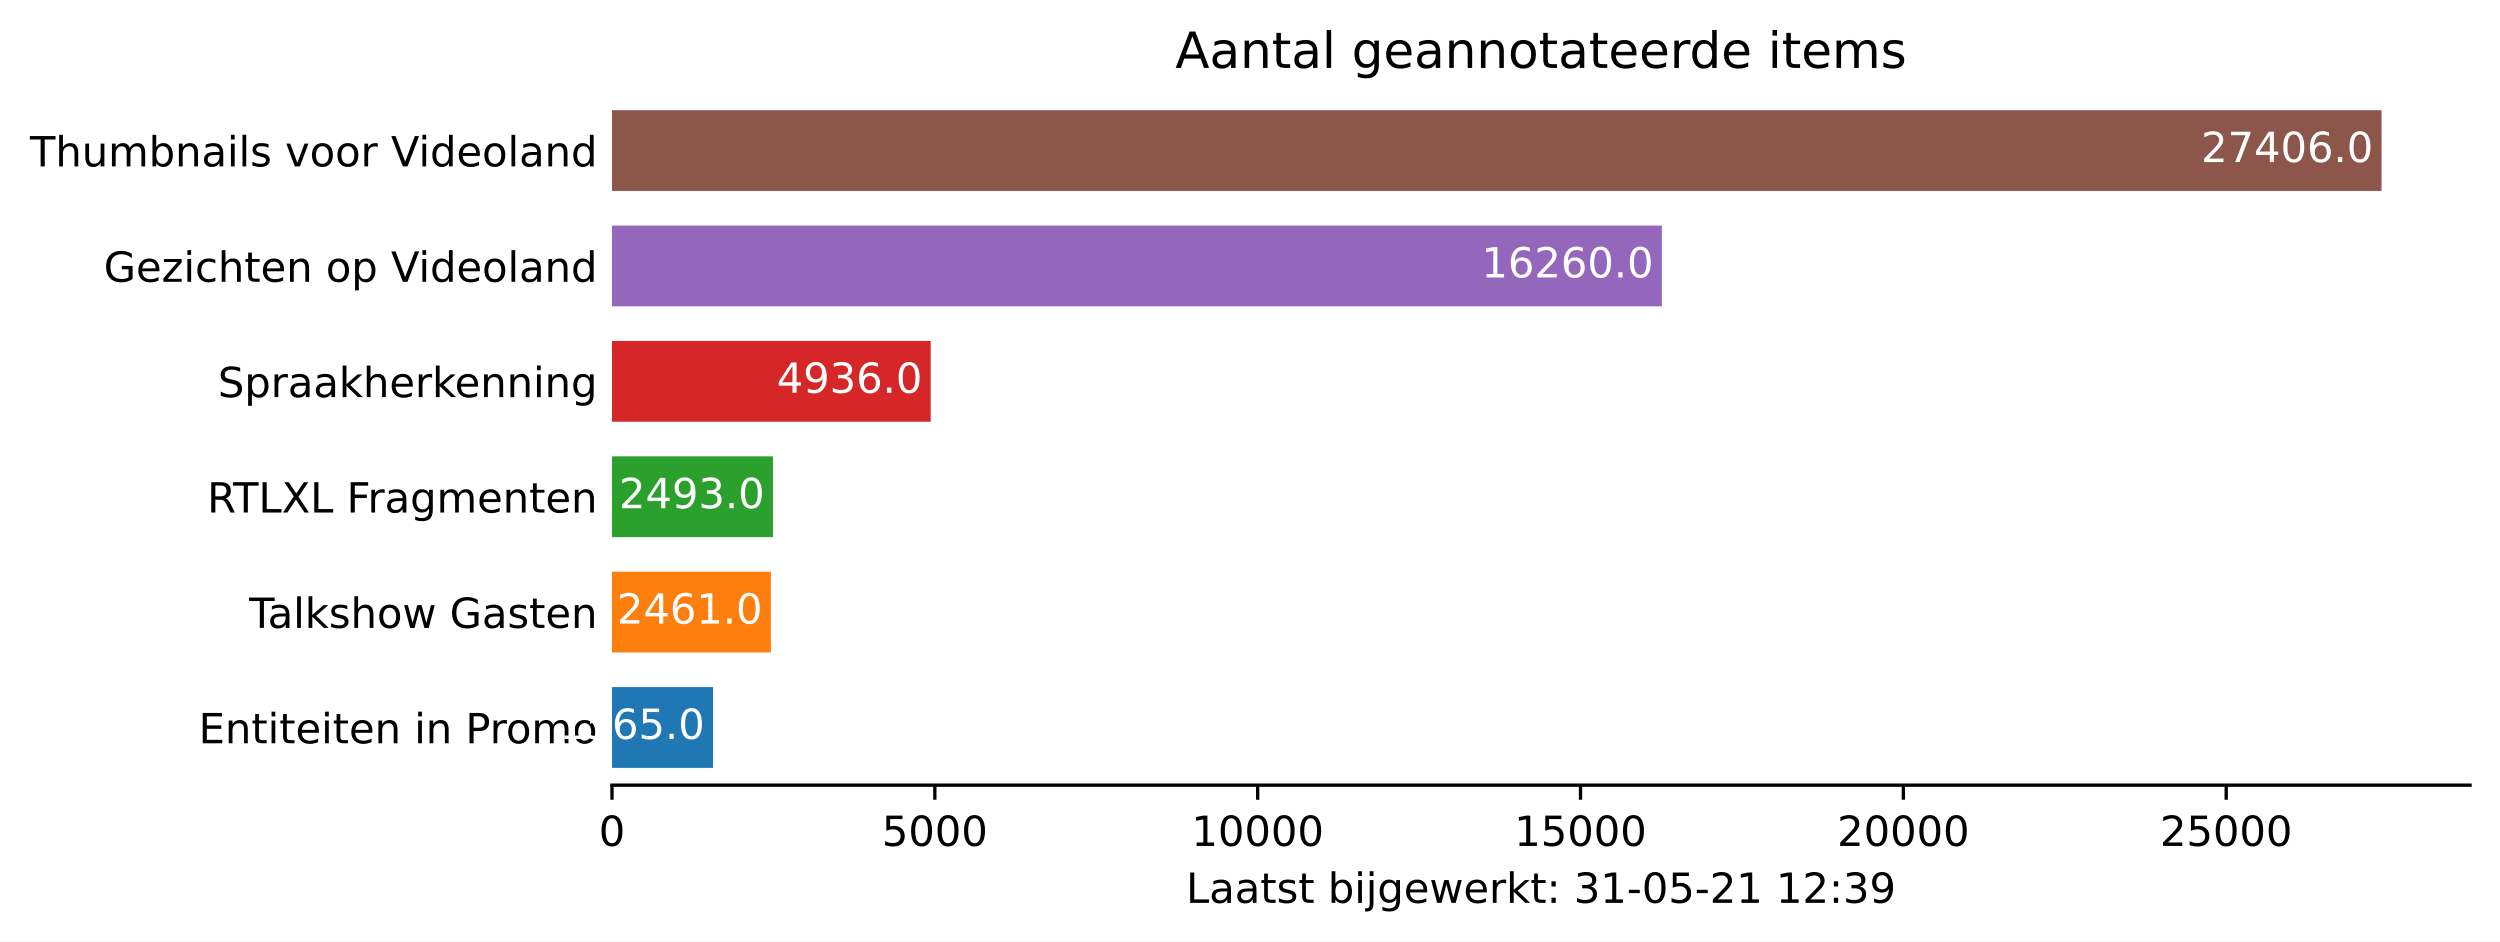
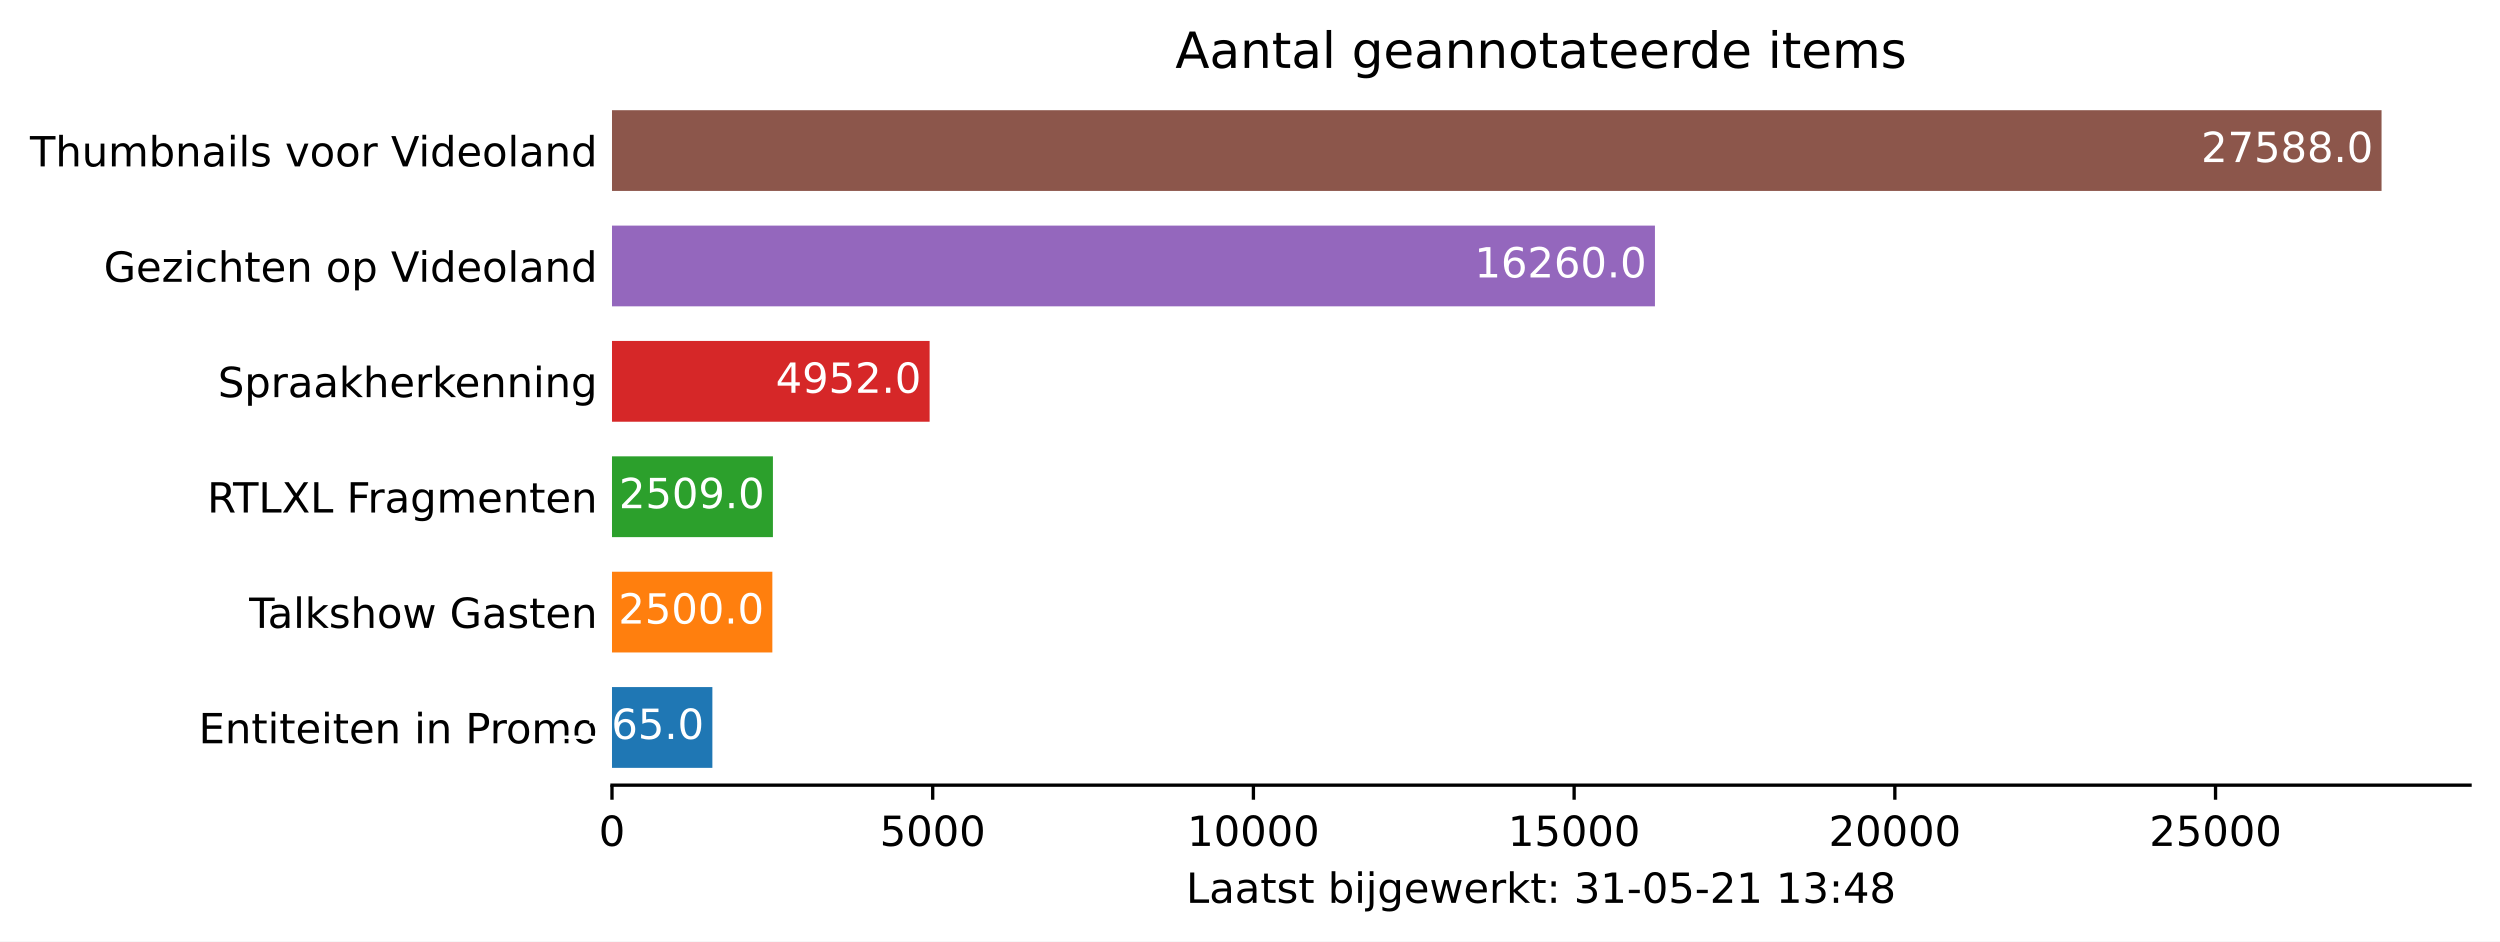
<svg xmlns="http://www.w3.org/2000/svg" xmlns:xlink="http://www.w3.org/1999/xlink" height="226.194pt" version="1.1" viewBox="0 0 600.633 226.194" width="600.633pt">
  <defs>
    <style type="text/css">*{stroke-linecap:butt;stroke-linejoin:round;}</style>
  </defs>
  <g id="figure_1">
    <g id="patch_1">
      <path d="M 0 226.194  L 600.633 226.194  L 600.633 0  L 0 0  z " style="fill:#ffffff;" />
    </g>
    <g id="axes_1">
      <g id="patch_2">
        <path d="M 147.033 188.638  L 593.433 188.638  L 593.433 22.318  L 147.033 22.318  z " style="fill:#ffffff;" />
      </g>
      <g id="patch_3">
-         <path clip-path="url(#p8ee36e87bc)" d="M 147.033 184.48  L 171.31 184.48  L 171.31 165.076  L 147.033 165.076  z " style="fill:#1f77b4;" />
+         <path clip-path="url(#p6cc5607bec)" d="M 147.033 184.48  L 171.15 184.48  L 171.15 165.076  L 147.033 165.076  z " style="fill:#1f77b4;" />
      </g>
      <g id="patch_4">
-         <path clip-path="url(#p8ee36e87bc)" d="M 147.033 156.76  L 185.21 156.76  L 185.21 137.356  L 147.033 137.356  z " style="fill:#ff7f0e;" />
+         <path clip-path="url(#p6cc5607bec)" d="M 147.033 156.76  L 185.559 156.76  L 185.559 137.356  L 147.033 137.356  z " style="fill:#ff7f0e;" />
      </g>
      <g id="patch_5">
-         <path clip-path="url(#p8ee36e87bc)" d="M 147.033 129.04  L 185.706 129.04  L 185.706 109.636  L 147.033 109.636  z " style="fill:#2ca02c;" />
+         <path clip-path="url(#p6cc5607bec)" d="M 147.033 129.04  L 185.698 129.04  L 185.698 109.636  L 147.033 109.636  z " style="fill:#2ca02c;" />
      </g>
      <g id="patch_6">
-         <path clip-path="url(#p8ee36e87bc)" d="M 147.033 101.32  L 223.604 101.32  L 223.604 81.916  L 147.033 81.916  z " style="fill:#d62728;" />
+         <path clip-path="url(#p6cc5607bec)" d="M 147.033 101.32  L 223.345 101.32  L 223.345 81.916  L 147.033 81.916  z " style="fill:#d62728;" />
      </g>
      <g id="patch_7">
-         <path clip-path="url(#p8ee36e87bc)" d="M 147.033 73.6  L 399.27 73.6  L 399.27 54.196  L 147.033 54.196  z " style="fill:#9467bd;" />
+         <path clip-path="url(#p6cc5607bec)" d="M 147.033 73.6  L 397.606 73.6  L 397.606 54.196  L 147.033 54.196  z " style="fill:#9467bd;" />
      </g>
      <g id="patch_8">
-         <path clip-path="url(#p8ee36e87bc)" d="M 147.033 45.88  L 572.176 45.88  L 572.176 26.476  L 147.033 26.476  z " style="fill:#8c564b;" />
+         <path clip-path="url(#p6cc5607bec)" d="M 147.033 45.88  L 572.176 45.88  L 572.176 26.476  L 147.033 26.476  z " style="fill:#8c564b;" />
      </g>
      <g id="matplotlib.axis_1">
        <g id="xtick_1">
          <g id="line2d_1">
            <defs>
-               <path d="M 0 0  L 0 3.5  " id="m0653deedff" style="stroke:#000000;stroke-width:0.8;" />
+               <path d="M 0 0  L 0 3.5  " id="mb4d0425313" style="stroke:#000000;stroke-width:0.8;" />
            </defs>
            <g>
-               <use style="stroke:#000000;stroke-width:0.8;" x="147.033" xlink:href="#m0653deedff" y="188.638" />
+               <use style="stroke:#000000;stroke-width:0.8;" x="147.033" xlink:href="#mb4d0425313" y="188.638" />
            </g>
          </g>
          <g id="text_1">
            <g transform="translate(143.8516 203.2366)scale(0.1 -0.1)">
              <defs>
                <path d="M 2034 4250  Q 1547 4250 1301 3770  Q 1056 3291 1056 2328  Q 1056 1369 1301 889  Q 1547 409 2034 409  Q 2525 409 2770 889  Q 3016 1369 3016 2328  Q 3016 3291 2770 3770  Q 2525 4250 2034 4250  z M 2034 4750  Q 2819 4750 3233 4129  Q 3647 3509 3647 2328  Q 3647 1150 3233 529  Q 2819 -91 2034 -91  Q 1250 -91 836 529  Q 422 1150 422 2328  Q 422 3509 836 4129  Q 1250 4750 2034 4750  z " id="DejaVuSans-30" transform="scale(0.015625)" />
              </defs>
              <use xlink:href="#DejaVuSans-30" />
            </g>
          </g>
        </g>
        <g id="xtick_2">
          <g id="line2d_2">
            <g>
-               <use style="stroke:#000000;stroke-width:0.8;" x="224.597" xlink:href="#m0653deedff" y="188.638" />
+               <use style="stroke:#000000;stroke-width:0.8;" x="224.085" xlink:href="#mb4d0425313" y="188.638" />
            </g>
          </g>
          <g id="text_2">
-             <g transform="translate(211.8716 203.2366)scale(0.1 -0.1)">
+             <g transform="translate(211.3599 203.2366)scale(0.1 -0.1)">
              <defs>
                <path d="M 691 4666  L 3169 4666  L 3169 4134  L 1269 4134  L 1269 2991  Q 1406 3038 1543 3061  Q 1681 3084 1819 3084  Q 2600 3084 3056 2656  Q 3513 2228 3513 1497  Q 3513 744 3044 326  Q 2575 -91 1722 -91  Q 1428 -91 1123 -41  Q 819 9 494 109  L 494 744  Q 775 591 1075 516  Q 1375 441 1709 441  Q 2250 441 2565 725  Q 2881 1009 2881 1497  Q 2881 1984 2565 2268  Q 2250 2553 1709 2553  Q 1456 2553 1204 2497  Q 953 2441 691 2322  L 691 4666  z " id="DejaVuSans-35" transform="scale(0.015625)" />
              </defs>
              <use xlink:href="#DejaVuSans-35" />
              <use x="63.623" xlink:href="#DejaVuSans-30" />
              <use x="127.246" xlink:href="#DejaVuSans-30" />
              <use x="190.869" xlink:href="#DejaVuSans-30" />
            </g>
          </g>
        </g>
        <g id="xtick_3">
          <g id="line2d_3">
            <g>
-               <use style="stroke:#000000;stroke-width:0.8;" x="302.16" xlink:href="#m0653deedff" y="188.638" />
+               <use style="stroke:#000000;stroke-width:0.8;" x="301.137" xlink:href="#mb4d0425313" y="188.638" />
            </g>
          </g>
          <g id="text_3">
-             <g transform="translate(286.2542 203.2366)scale(0.1 -0.1)">
+             <g transform="translate(285.2308 203.2366)scale(0.1 -0.1)">
              <defs>
                <path d="M 794 531  L 1825 531  L 1825 4091  L 703 3866  L 703 4441  L 1819 4666  L 2450 4666  L 2450 531  L 3481 531  L 3481 0  L 794 0  L 794 531  z " id="DejaVuSans-31" transform="scale(0.015625)" />
              </defs>
              <use xlink:href="#DejaVuSans-31" />
              <use x="63.623" xlink:href="#DejaVuSans-30" />
              <use x="127.246" xlink:href="#DejaVuSans-30" />
              <use x="190.869" xlink:href="#DejaVuSans-30" />
              <use x="254.492" xlink:href="#DejaVuSans-30" />
            </g>
          </g>
        </g>
        <g id="xtick_4">
          <g id="line2d_4">
            <g>
-               <use style="stroke:#000000;stroke-width:0.8;" x="379.724" xlink:href="#m0653deedff" y="188.638" />
+               <use style="stroke:#000000;stroke-width:0.8;" x="378.189" xlink:href="#mb4d0425313" y="188.638" />
            </g>
          </g>
          <g id="text_4">
-             <g transform="translate(363.818 203.2366)scale(0.1 -0.1)">
+             <g transform="translate(362.283 203.2366)scale(0.1 -0.1)">
              <use xlink:href="#DejaVuSans-31" />
              <use x="63.623" xlink:href="#DejaVuSans-35" />
              <use x="127.246" xlink:href="#DejaVuSans-30" />
              <use x="190.869" xlink:href="#DejaVuSans-30" />
              <use x="254.492" xlink:href="#DejaVuSans-30" />
            </g>
          </g>
        </g>
        <g id="xtick_5">
          <g id="line2d_5">
            <g>
-               <use style="stroke:#000000;stroke-width:0.8;" x="457.288" xlink:href="#m0653deedff" y="188.638" />
+               <use style="stroke:#000000;stroke-width:0.8;" x="455.241" xlink:href="#mb4d0425313" y="188.638" />
            </g>
          </g>
          <g id="text_5">
-             <g transform="translate(441.3819 203.2366)scale(0.1 -0.1)">
+             <g transform="translate(439.3351 203.2366)scale(0.1 -0.1)">
              <defs>
                <path d="M 1228 531  L 3431 531  L 3431 0  L 469 0  L 469 531  Q 828 903 1448 1529  Q 2069 2156 2228 2338  Q 2531 2678 2651 2914  Q 2772 3150 2772 3378  Q 2772 3750 2511 3984  Q 2250 4219 1831 4219  Q 1534 4219 1204 4116  Q 875 4013 500 3803  L 500 4441  Q 881 4594 1212 4672  Q 1544 4750 1819 4750  Q 2544 4750 2975 4387  Q 3406 4025 3406 3419  Q 3406 3131 3298 2873  Q 3191 2616 2906 2266  Q 2828 2175 2409 1742  Q 1991 1309 1228 531  z " id="DejaVuSans-32" transform="scale(0.015625)" />
              </defs>
              <use xlink:href="#DejaVuSans-32" />
              <use x="63.623" xlink:href="#DejaVuSans-30" />
              <use x="127.246" xlink:href="#DejaVuSans-30" />
              <use x="190.869" xlink:href="#DejaVuSans-30" />
              <use x="254.492" xlink:href="#DejaVuSans-30" />
            </g>
          </g>
        </g>
        <g id="xtick_6">
          <g id="line2d_6">
            <g>
-               <use style="stroke:#000000;stroke-width:0.8;" x="534.852" xlink:href="#m0653deedff" y="188.638" />
+               <use style="stroke:#000000;stroke-width:0.8;" x="532.293" xlink:href="#mb4d0425313" y="188.638" />
            </g>
          </g>
          <g id="text_6">
-             <g transform="translate(518.9457 203.2366)scale(0.1 -0.1)">
+             <g transform="translate(516.3872 203.2366)scale(0.1 -0.1)">
              <use xlink:href="#DejaVuSans-32" />
              <use x="63.623" xlink:href="#DejaVuSans-35" />
              <use x="127.246" xlink:href="#DejaVuSans-30" />
              <use x="190.869" xlink:href="#DejaVuSans-30" />
              <use x="254.492" xlink:href="#DejaVuSans-30" />
            </g>
          </g>
        </g>
        <g id="text_7">
          <g transform="translate(284.9578 216.9147)scale(0.1 -0.1)">
            <defs>
              <path d="M 628 4666  L 1259 4666  L 1259 531  L 3531 531  L 3531 0  L 628 0  L 628 4666  z " id="DejaVuSans-4c" transform="scale(0.015625)" />
              <path d="M 2194 1759  Q 1497 1759 1228 1600  Q 959 1441 959 1056  Q 959 750 1161 570  Q 1363 391 1709 391  Q 2188 391 2477 730  Q 2766 1069 2766 1631  L 2766 1759  L 2194 1759  z M 3341 1997  L 3341 0  L 2766 0  L 2766 531  Q 2569 213 2275 61  Q 1981 -91 1556 -91  Q 1019 -91 701 211  Q 384 513 384 1019  Q 384 1609 779 1909  Q 1175 2209 1959 2209  L 2766 2209  L 2766 2266  Q 2766 2663 2505 2880  Q 2244 3097 1772 3097  Q 1472 3097 1187 3025  Q 903 2953 641 2809  L 641 3341  Q 956 3463 1253 3523  Q 1550 3584 1831 3584  Q 2591 3584 2966 3190  Q 3341 2797 3341 1997  z " id="DejaVuSans-61" transform="scale(0.015625)" />
              <path d="M 1172 4494  L 1172 3500  L 2356 3500  L 2356 3053  L 1172 3053  L 1172 1153  Q 1172 725 1289 603  Q 1406 481 1766 481  L 2356 481  L 2356 0  L 1766 0  Q 1100 0 847 248  Q 594 497 594 1153  L 594 3053  L 172 3053  L 172 3500  L 594 3500  L 594 4494  L 1172 4494  z " id="DejaVuSans-74" transform="scale(0.015625)" />
              <path d="M 2834 3397  L 2834 2853  Q 2591 2978 2328 3040  Q 2066 3103 1784 3103  Q 1356 3103 1142 2972  Q 928 2841 928 2578  Q 928 2378 1081 2264  Q 1234 2150 1697 2047  L 1894 2003  Q 2506 1872 2764 1633  Q 3022 1394 3022 966  Q 3022 478 2636 193  Q 2250 -91 1575 -91  Q 1294 -91 989 -36  Q 684 19 347 128  L 347 722  Q 666 556 975 473  Q 1284 391 1588 391  Q 1994 391 2212 530  Q 2431 669 2431 922  Q 2431 1156 2273 1281  Q 2116 1406 1581 1522  L 1381 1569  Q 847 1681 609 1914  Q 372 2147 372 2553  Q 372 3047 722 3315  Q 1072 3584 1716 3584  Q 2034 3584 2315 3537  Q 2597 3491 2834 3397  z " id="DejaVuSans-73" transform="scale(0.015625)" />
              <path id="DejaVuSans-20" transform="scale(0.015625)" />
              <path d="M 3116 1747  Q 3116 2381 2855 2742  Q 2594 3103 2138 3103  Q 1681 3103 1420 2742  Q 1159 2381 1159 1747  Q 1159 1113 1420 752  Q 1681 391 2138 391  Q 2594 391 2855 752  Q 3116 1113 3116 1747  z M 1159 2969  Q 1341 3281 1617 3432  Q 1894 3584 2278 3584  Q 2916 3584 3314 3078  Q 3713 2572 3713 1747  Q 3713 922 3314 415  Q 2916 -91 2278 -91  Q 1894 -91 1617 61  Q 1341 213 1159 525  L 1159 0  L 581 0  L 581 4863  L 1159 4863  L 1159 2969  z " id="DejaVuSans-62" transform="scale(0.015625)" />
              <path d="M 603 3500  L 1178 3500  L 1178 0  L 603 0  L 603 3500  z M 603 4863  L 1178 4863  L 1178 4134  L 603 4134  L 603 4863  z " id="DejaVuSans-69" transform="scale(0.015625)" />
              <path d="M 603 3500  L 1178 3500  L 1178 -63  Q 1178 -731 923 -1031  Q 669 -1331 103 -1331  L -116 -1331  L -116 -844  L 38 -844  Q 366 -844 484 -692  Q 603 -541 603 -63  L 603 3500  z M 603 4863  L 1178 4863  L 1178 4134  L 603 4134  L 603 4863  z " id="DejaVuSans-6a" transform="scale(0.015625)" />
              <path d="M 2906 1791  Q 2906 2416 2648 2759  Q 2391 3103 1925 3103  Q 1463 3103 1205 2759  Q 947 2416 947 1791  Q 947 1169 1205 825  Q 1463 481 1925 481  Q 2391 481 2648 825  Q 2906 1169 2906 1791  z M 3481 434  Q 3481 -459 3084 -895  Q 2688 -1331 1869 -1331  Q 1566 -1331 1297 -1286  Q 1028 -1241 775 -1147  L 775 -588  Q 1028 -725 1275 -790  Q 1522 -856 1778 -856  Q 2344 -856 2625 -561  Q 2906 -266 2906 331  L 2906 616  Q 2728 306 2450 153  Q 2172 0 1784 0  Q 1141 0 747 490  Q 353 981 353 1791  Q 353 2603 747 3093  Q 1141 3584 1784 3584  Q 2172 3584 2450 3431  Q 2728 3278 2906 2969  L 2906 3500  L 3481 3500  L 3481 434  z " id="DejaVuSans-67" transform="scale(0.015625)" />
              <path d="M 3597 1894  L 3597 1613  L 953 1613  Q 991 1019 1311 708  Q 1631 397 2203 397  Q 2534 397 2845 478  Q 3156 559 3463 722  L 3463 178  Q 3153 47 2828 -22  Q 2503 -91 2169 -91  Q 1331 -91 842 396  Q 353 884 353 1716  Q 353 2575 817 3079  Q 1281 3584 2069 3584  Q 2775 3584 3186 3129  Q 3597 2675 3597 1894  z M 3022 2063  Q 3016 2534 2758 2815  Q 2500 3097 2075 3097  Q 1594 3097 1305 2825  Q 1016 2553 972 2059  L 3022 2063  z " id="DejaVuSans-65" transform="scale(0.015625)" />
              <path d="M 269 3500  L 844 3500  L 1563 769  L 2278 3500  L 2956 3500  L 3675 769  L 4391 3500  L 4966 3500  L 4050 0  L 3372 0  L 2619 2869  L 1863 0  L 1184 0  L 269 3500  z " id="DejaVuSans-77" transform="scale(0.015625)" />
              <path d="M 2631 2963  Q 2534 3019 2420 3045  Q 2306 3072 2169 3072  Q 1681 3072 1420 2755  Q 1159 2438 1159 1844  L 1159 0  L 581 0  L 581 3500  L 1159 3500  L 1159 2956  Q 1341 3275 1631 3429  Q 1922 3584 2338 3584  Q 2397 3584 2469 3576  Q 2541 3569 2628 3553  L 2631 2963  z " id="DejaVuSans-72" transform="scale(0.015625)" />
              <path d="M 581 4863  L 1159 4863  L 1159 1991  L 2875 3500  L 3609 3500  L 1753 1863  L 3688 0  L 2938 0  L 1159 1709  L 1159 0  L 581 0  L 581 4863  z " id="DejaVuSans-6b" transform="scale(0.015625)" />
              <path d="M 750 794  L 1409 794  L 1409 0  L 750 0  L 750 794  z M 750 3309  L 1409 3309  L 1409 2516  L 750 2516  L 750 3309  z " id="DejaVuSans-3a" transform="scale(0.015625)" />
              <path d="M 2597 2516  Q 3050 2419 3304 2112  Q 3559 1806 3559 1356  Q 3559 666 3084 287  Q 2609 -91 1734 -91  Q 1441 -91 1130 -33  Q 819 25 488 141  L 488 750  Q 750 597 1062 519  Q 1375 441 1716 441  Q 2309 441 2620 675  Q 2931 909 2931 1356  Q 2931 1769 2642 2001  Q 2353 2234 1838 2234  L 1294 2234  L 1294 2753  L 1863 2753  Q 2328 2753 2575 2939  Q 2822 3125 2822 3475  Q 2822 3834 2567 4026  Q 2313 4219 1838 4219  Q 1578 4219 1281 4162  Q 984 4106 628 3988  L 628 4550  Q 988 4650 1302 4700  Q 1616 4750 1894 4750  Q 2613 4750 3031 4423  Q 3450 4097 3450 3541  Q 3450 3153 3228 2886  Q 3006 2619 2597 2516  z " id="DejaVuSans-33" transform="scale(0.015625)" />
              <path d="M 313 2009  L 1997 2009  L 1997 1497  L 313 1497  L 313 2009  z " id="DejaVuSans-2d" transform="scale(0.015625)" />
-               <path d="M 703 97  L 703 672  Q 941 559 1184 500  Q 1428 441 1663 441  Q 2288 441 2617 861  Q 2947 1281 2994 2138  Q 2813 1869 2534 1725  Q 2256 1581 1919 1581  Q 1219 1581 811 2004  Q 403 2428 403 3163  Q 403 3881 828 4315  Q 1253 4750 1959 4750  Q 2769 4750 3195 4129  Q 3622 3509 3622 2328  Q 3622 1225 3098 567  Q 2575 -91 1691 -91  Q 1453 -91 1209 -44  Q 966 3 703 97  z M 1959 2075  Q 2384 2075 2632 2365  Q 2881 2656 2881 3163  Q 2881 3666 2632 3958  Q 2384 4250 1959 4250  Q 1534 4250 1286 3958  Q 1038 3666 1038 3163  Q 1038 2656 1286 2365  Q 1534 2075 1959 2075  z " id="DejaVuSans-39" transform="scale(0.015625)" />
+               <path d="M 2419 4116  L 825 1625  L 2419 1625  L 2419 4116  z M 2253 4666  L 3047 4666  L 3047 1625  L 3713 1625  L 3713 1100  L 3047 1100  L 3047 0  L 2419 0  L 2419 1100  L 313 1100  L 313 1709  L 2253 4666  z " id="DejaVuSans-34" transform="scale(0.015625)" />
+               <path d="M 2034 2216  Q 1584 2216 1326 1975  Q 1069 1734 1069 1313  Q 1069 891 1326 650  Q 1584 409 2034 409  Q 2484 409 2743 651  Q 3003 894 3003 1313  Q 3003 1734 2745 1975  Q 2488 2216 2034 2216  z M 1403 2484  Q 997 2584 770 2862  Q 544 3141 544 3541  Q 544 4100 942 4425  Q 1341 4750 2034 4750  Q 2731 4750 3128 4425  Q 3525 4100 3525 3541  Q 3525 3141 3298 2862  Q 3072 2584 2669 2484  Q 3125 2378 3379 2068  Q 3634 1759 3634 1313  Q 3634 634 3220 271  Q 2806 -91 2034 -91  Q 1263 -91 848 271  Q 434 634 434 1313  Q 434 1759 690 2068  Q 947 2378 1403 2484  z M 1172 3481  Q 1172 3119 1398 2916  Q 1625 2713 2034 2713  Q 2441 2713 2670 2916  Q 2900 3119 2900 3481  Q 2900 3844 2670 4047  Q 2441 4250 2034 4250  Q 1625 4250 1398 4047  Q 1172 3844 1172 3481  z " id="DejaVuSans-38" transform="scale(0.015625)" />
            </defs>
            <use xlink:href="#DejaVuSans-4c" />
            <use x="55.713" xlink:href="#DejaVuSans-61" />
            <use x="116.992" xlink:href="#DejaVuSans-61" />
            <use x="178.271" xlink:href="#DejaVuSans-74" />
            <use x="217.48" xlink:href="#DejaVuSans-73" />
            <use x="269.58" xlink:href="#DejaVuSans-74" />
            <use x="308.789" xlink:href="#DejaVuSans-20" />
            <use x="340.576" xlink:href="#DejaVuSans-62" />
            <use x="404.053" xlink:href="#DejaVuSans-69" />
            <use x="431.836" xlink:href="#DejaVuSans-6a" />
            <use x="459.619" xlink:href="#DejaVuSans-67" />
            <use x="523.096" xlink:href="#DejaVuSans-65" />
            <use x="584.619" xlink:href="#DejaVuSans-77" />
            <use x="666.406" xlink:href="#DejaVuSans-65" />
            <use x="727.93" xlink:href="#DejaVuSans-72" />
            <use x="769.043" xlink:href="#DejaVuSans-6b" />
            <use x="826.953" xlink:href="#DejaVuSans-74" />
            <use x="866.162" xlink:href="#DejaVuSans-3a" />
            <use x="899.854" xlink:href="#DejaVuSans-20" />
            <use x="931.641" xlink:href="#DejaVuSans-33" />
            <use x="995.264" xlink:href="#DejaVuSans-31" />
            <use x="1058.887" xlink:href="#DejaVuSans-2d" />
            <use x="1094.971" xlink:href="#DejaVuSans-30" />
            <use x="1158.594" xlink:href="#DejaVuSans-35" />
            <use x="1222.217" xlink:href="#DejaVuSans-2d" />
            <use x="1258.301" xlink:href="#DejaVuSans-32" />
            <use x="1321.924" xlink:href="#DejaVuSans-31" />
            <use x="1385.547" xlink:href="#DejaVuSans-20" />
            <use x="1417.334" xlink:href="#DejaVuSans-31" />
-             <use x="1480.957" xlink:href="#DejaVuSans-32" />
+             <use x="1480.957" xlink:href="#DejaVuSans-33" />
            <use x="1544.58" xlink:href="#DejaVuSans-3a" />
-             <use x="1578.271" xlink:href="#DejaVuSans-33" />
-             <use x="1641.895" xlink:href="#DejaVuSans-39" />
+             <use x="1578.271" xlink:href="#DejaVuSans-34" />
+             <use x="1641.895" xlink:href="#DejaVuSans-38" />
          </g>
        </g>
      </g>
      <g id="matplotlib.axis_2">
        <g id="ytick_1">
          <g id="line2d_7" />
          <g id="text_8">
            <g transform="translate(47.725 178.5773)scale(0.1 -0.1)">
              <defs>
                <path d="M 628 4666  L 3578 4666  L 3578 4134  L 1259 4134  L 1259 2753  L 3481 2753  L 3481 2222  L 1259 2222  L 1259 531  L 3634 531  L 3634 0  L 628 0  L 628 4666  z " id="DejaVuSans-45" transform="scale(0.015625)" />
                <path d="M 3513 2113  L 3513 0  L 2938 0  L 2938 2094  Q 2938 2591 2744 2837  Q 2550 3084 2163 3084  Q 1697 3084 1428 2787  Q 1159 2491 1159 1978  L 1159 0  L 581 0  L 581 3500  L 1159 3500  L 1159 2956  Q 1366 3272 1645 3428  Q 1925 3584 2291 3584  Q 2894 3584 3203 3211  Q 3513 2838 3513 2113  z " id="DejaVuSans-6e" transform="scale(0.015625)" />
                <path d="M 1259 4147  L 1259 2394  L 2053 2394  Q 2494 2394 2734 2622  Q 2975 2850 2975 3272  Q 2975 3691 2734 3919  Q 2494 4147 2053 4147  L 1259 4147  z M 628 4666  L 2053 4666  Q 2838 4666 3239 4311  Q 3641 3956 3641 3272  Q 3641 2581 3239 2228  Q 2838 1875 2053 1875  L 1259 1875  L 1259 0  L 628 0  L 628 4666  z " id="DejaVuSans-50" transform="scale(0.015625)" />
                <path d="M 1959 3097  Q 1497 3097 1228 2736  Q 959 2375 959 1747  Q 959 1119 1226 758  Q 1494 397 1959 397  Q 2419 397 2687 759  Q 2956 1122 2956 1747  Q 2956 2369 2687 2733  Q 2419 3097 1959 3097  z M 1959 3584  Q 2709 3584 3137 3096  Q 3566 2609 3566 1747  Q 3566 888 3137 398  Q 2709 -91 1959 -91  Q 1206 -91 779 398  Q 353 888 353 1747  Q 353 2609 779 3096  Q 1206 3584 1959 3584  z " id="DejaVuSans-6f" transform="scale(0.015625)" />
                <path d="M 3328 2828  Q 3544 3216 3844 3400  Q 4144 3584 4550 3584  Q 5097 3584 5394 3201  Q 5691 2819 5691 2113  L 5691 0  L 5113 0  L 5113 2094  Q 5113 2597 4934 2840  Q 4756 3084 4391 3084  Q 3944 3084 3684 2787  Q 3425 2491 3425 1978  L 3425 0  L 2847 0  L 2847 2094  Q 2847 2600 2669 2842  Q 2491 3084 2119 3084  Q 1678 3084 1418 2786  Q 1159 2488 1159 1978  L 1159 0  L 581 0  L 581 3500  L 1159 3500  L 1159 2956  Q 1356 3278 1631 3431  Q 1906 3584 2284 3584  Q 2666 3584 2933 3390  Q 3200 3197 3328 2828  z " id="DejaVuSans-6d" transform="scale(0.015625)" />
              </defs>
              <use xlink:href="#DejaVuSans-45" />
              <use x="63.184" xlink:href="#DejaVuSans-6e" />
              <use x="126.562" xlink:href="#DejaVuSans-74" />
              <use x="165.771" xlink:href="#DejaVuSans-69" />
              <use x="193.555" xlink:href="#DejaVuSans-74" />
              <use x="232.764" xlink:href="#DejaVuSans-65" />
              <use x="294.287" xlink:href="#DejaVuSans-69" />
              <use x="322.07" xlink:href="#DejaVuSans-74" />
              <use x="361.279" xlink:href="#DejaVuSans-65" />
              <use x="422.803" xlink:href="#DejaVuSans-6e" />
              <use x="486.182" xlink:href="#DejaVuSans-20" />
              <use x="517.969" xlink:href="#DejaVuSans-69" />
              <use x="545.752" xlink:href="#DejaVuSans-6e" />
              <use x="609.131" xlink:href="#DejaVuSans-20" />
              <use x="640.918" xlink:href="#DejaVuSans-50" />
              <use x="699.471" xlink:href="#DejaVuSans-72" />
              <use x="738.334" xlink:href="#DejaVuSans-6f" />
              <use x="799.516" xlink:href="#DejaVuSans-6d" />
              <use x="896.928" xlink:href="#DejaVuSans-6f" />
            </g>
          </g>
        </g>
        <g id="ytick_2">
          <g id="line2d_8" />
          <g id="text_9">
            <g transform="translate(59.85938 150.8573)scale(0.1 -0.1)">
              <defs>
                <path d="M -19 4666  L 3928 4666  L 3928 4134  L 2272 4134  L 2272 0  L 1638 0  L 1638 4134  L -19 4134  L -19 4666  z " id="DejaVuSans-54" transform="scale(0.015625)" />
                <path d="M 603 4863  L 1178 4863  L 1178 0  L 603 0  L 603 4863  z " id="DejaVuSans-6c" transform="scale(0.015625)" />
                <path d="M 3513 2113  L 3513 0  L 2938 0  L 2938 2094  Q 2938 2591 2744 2837  Q 2550 3084 2163 3084  Q 1697 3084 1428 2787  Q 1159 2491 1159 1978  L 1159 0  L 581 0  L 581 4863  L 1159 4863  L 1159 2956  Q 1366 3272 1645 3428  Q 1925 3584 2291 3584  Q 2894 3584 3203 3211  Q 3513 2838 3513 2113  z " id="DejaVuSans-68" transform="scale(0.015625)" />
                <path d="M 3809 666  L 3809 1919  L 2778 1919  L 2778 2438  L 4434 2438  L 4434 434  Q 4069 175 3628 42  Q 3188 -91 2688 -91  Q 1594 -91 976 548  Q 359 1188 359 2328  Q 359 3472 976 4111  Q 1594 4750 2688 4750  Q 3144 4750 3555 4637  Q 3966 4525 4313 4306  L 4313 3634  Q 3963 3931 3569 4081  Q 3175 4231 2741 4231  Q 1884 4231 1454 3753  Q 1025 3275 1025 2328  Q 1025 1384 1454 906  Q 1884 428 2741 428  Q 3075 428 3337 486  Q 3600 544 3809 666  z " id="DejaVuSans-47" transform="scale(0.015625)" />
              </defs>
              <use xlink:href="#DejaVuSans-54" />
              <use x="44.584" xlink:href="#DejaVuSans-61" />
              <use x="105.863" xlink:href="#DejaVuSans-6c" />
              <use x="133.646" xlink:href="#DejaVuSans-6b" />
              <use x="191.557" xlink:href="#DejaVuSans-73" />
              <use x="243.656" xlink:href="#DejaVuSans-68" />
              <use x="307.035" xlink:href="#DejaVuSans-6f" />
              <use x="368.217" xlink:href="#DejaVuSans-77" />
              <use x="450.004" xlink:href="#DejaVuSans-20" />
              <use x="481.791" xlink:href="#DejaVuSans-47" />
              <use x="559.281" xlink:href="#DejaVuSans-61" />
              <use x="620.561" xlink:href="#DejaVuSans-73" />
              <use x="672.66" xlink:href="#DejaVuSans-74" />
              <use x="711.869" xlink:href="#DejaVuSans-65" />
              <use x="773.393" xlink:href="#DejaVuSans-6e" />
            </g>
          </g>
        </g>
        <g id="ytick_3">
          <g id="line2d_9" />
          <g id="text_10">
            <g transform="translate(49.77344 123.1373)scale(0.1 -0.1)">
              <defs>
                <path d="M 2841 2188  Q 3044 2119 3236 1894  Q 3428 1669 3622 1275  L 4263 0  L 3584 0  L 2988 1197  Q 2756 1666 2539 1819  Q 2322 1972 1947 1972  L 1259 1972  L 1259 0  L 628 0  L 628 4666  L 2053 4666  Q 2853 4666 3247 4331  Q 3641 3997 3641 3322  Q 3641 2881 3436 2590  Q 3231 2300 2841 2188  z M 1259 4147  L 1259 2491  L 2053 2491  Q 2509 2491 2742 2702  Q 2975 2913 2975 3322  Q 2975 3731 2742 3939  Q 2509 4147 2053 4147  L 1259 4147  z " id="DejaVuSans-52" transform="scale(0.015625)" />
                <path d="M 403 4666  L 1081 4666  L 2241 2931  L 3406 4666  L 4084 4666  L 2584 2425  L 4184 0  L 3506 0  L 2194 1984  L 872 0  L 191 0  L 1856 2491  L 403 4666  z " id="DejaVuSans-58" transform="scale(0.015625)" />
                <path d="M 628 4666  L 3309 4666  L 3309 4134  L 1259 4134  L 1259 2759  L 3109 2759  L 3109 2228  L 1259 2228  L 1259 0  L 628 0  L 628 4666  z " id="DejaVuSans-46" transform="scale(0.015625)" />
              </defs>
              <use xlink:href="#DejaVuSans-52" />
              <use x="62.232" xlink:href="#DejaVuSans-54" />
              <use x="123.316" xlink:href="#DejaVuSans-4c" />
              <use x="179.029" xlink:href="#DejaVuSans-58" />
              <use x="247.535" xlink:href="#DejaVuSans-4c" />
              <use x="303.248" xlink:href="#DejaVuSans-20" />
              <use x="335.035" xlink:href="#DejaVuSans-46" />
              <use x="385.305" xlink:href="#DejaVuSans-72" />
              <use x="426.418" xlink:href="#DejaVuSans-61" />
              <use x="487.697" xlink:href="#DejaVuSans-67" />
              <use x="551.174" xlink:href="#DejaVuSans-6d" />
              <use x="648.586" xlink:href="#DejaVuSans-65" />
              <use x="710.109" xlink:href="#DejaVuSans-6e" />
              <use x="773.488" xlink:href="#DejaVuSans-74" />
              <use x="812.697" xlink:href="#DejaVuSans-65" />
              <use x="874.221" xlink:href="#DejaVuSans-6e" />
            </g>
          </g>
        </g>
        <g id="ytick_4">
          <g id="line2d_10" />
          <g id="text_11">
            <g transform="translate(52.35625 95.41734)scale(0.1 -0.1)">
              <defs>
                <path d="M 3425 4513  L 3425 3897  Q 3066 4069 2747 4153  Q 2428 4238 2131 4238  Q 1616 4238 1336 4038  Q 1056 3838 1056 3469  Q 1056 3159 1242 3001  Q 1428 2844 1947 2747  L 2328 2669  Q 3034 2534 3370 2195  Q 3706 1856 3706 1288  Q 3706 609 3251 259  Q 2797 -91 1919 -91  Q 1588 -91 1214 -16  Q 841 59 441 206  L 441 856  Q 825 641 1194 531  Q 1563 422 1919 422  Q 2459 422 2753 634  Q 3047 847 3047 1241  Q 3047 1584 2836 1778  Q 2625 1972 2144 2069  L 1759 2144  Q 1053 2284 737 2584  Q 422 2884 422 3419  Q 422 4038 858 4394  Q 1294 4750 2059 4750  Q 2388 4750 2728 4690  Q 3069 4631 3425 4513  z " id="DejaVuSans-53" transform="scale(0.015625)" />
                <path d="M 1159 525  L 1159 -1331  L 581 -1331  L 581 3500  L 1159 3500  L 1159 2969  Q 1341 3281 1617 3432  Q 1894 3584 2278 3584  Q 2916 3584 3314 3078  Q 3713 2572 3713 1747  Q 3713 922 3314 415  Q 2916 -91 2278 -91  Q 1894 -91 1617 61  Q 1341 213 1159 525  z M 3116 1747  Q 3116 2381 2855 2742  Q 2594 3103 2138 3103  Q 1681 3103 1420 2742  Q 1159 2381 1159 1747  Q 1159 1113 1420 752  Q 1681 391 2138 391  Q 2594 391 2855 752  Q 3116 1113 3116 1747  z " id="DejaVuSans-70" transform="scale(0.015625)" />
              </defs>
              <use xlink:href="#DejaVuSans-53" />
              <use x="63.477" xlink:href="#DejaVuSans-70" />
              <use x="126.953" xlink:href="#DejaVuSans-72" />
              <use x="168.066" xlink:href="#DejaVuSans-61" />
              <use x="229.346" xlink:href="#DejaVuSans-61" />
              <use x="290.625" xlink:href="#DejaVuSans-6b" />
              <use x="348.535" xlink:href="#DejaVuSans-68" />
              <use x="411.914" xlink:href="#DejaVuSans-65" />
              <use x="473.438" xlink:href="#DejaVuSans-72" />
              <use x="514.551" xlink:href="#DejaVuSans-6b" />
              <use x="568.836" xlink:href="#DejaVuSans-65" />
              <use x="630.359" xlink:href="#DejaVuSans-6e" />
              <use x="693.738" xlink:href="#DejaVuSans-6e" />
              <use x="757.117" xlink:href="#DejaVuSans-69" />
              <use x="784.9" xlink:href="#DejaVuSans-6e" />
              <use x="848.279" xlink:href="#DejaVuSans-67" />
            </g>
          </g>
        </g>
        <g id="ytick_5">
          <g id="line2d_11" />
          <g id="text_12">
            <g transform="translate(24.92813 67.69734)scale(0.1 -0.1)">
              <defs>
                <path d="M 353 3500  L 3084 3500  L 3084 2975  L 922 459  L 3084 459  L 3084 0  L 275 0  L 275 525  L 2438 3041  L 353 3041  L 353 3500  z " id="DejaVuSans-7a" transform="scale(0.015625)" />
                <path d="M 3122 3366  L 3122 2828  Q 2878 2963 2633 3030  Q 2388 3097 2138 3097  Q 1578 3097 1268 2742  Q 959 2388 959 1747  Q 959 1106 1268 751  Q 1578 397 2138 397  Q 2388 397 2633 464  Q 2878 531 3122 666  L 3122 134  Q 2881 22 2623 -34  Q 2366 -91 2075 -91  Q 1284 -91 818 406  Q 353 903 353 1747  Q 353 2603 823 3093  Q 1294 3584 2113 3584  Q 2378 3584 2631 3529  Q 2884 3475 3122 3366  z " id="DejaVuSans-63" transform="scale(0.015625)" />
                <path d="M 1831 0  L 50 4666  L 709 4666  L 2188 738  L 3669 4666  L 4325 4666  L 2547 0  L 1831 0  z " id="DejaVuSans-56" transform="scale(0.015625)" />
                <path d="M 2906 2969  L 2906 4863  L 3481 4863  L 3481 0  L 2906 0  L 2906 525  Q 2725 213 2448 61  Q 2172 -91 1784 -91  Q 1150 -91 751 415  Q 353 922 353 1747  Q 353 2572 751 3078  Q 1150 3584 1784 3584  Q 2172 3584 2448 3432  Q 2725 3281 2906 2969  z M 947 1747  Q 947 1113 1208 752  Q 1469 391 1925 391  Q 2381 391 2643 752  Q 2906 1113 2906 1747  Q 2906 2381 2643 2742  Q 2381 3103 1925 3103  Q 1469 3103 1208 2742  Q 947 2381 947 1747  z " id="DejaVuSans-64" transform="scale(0.015625)" />
              </defs>
              <use xlink:href="#DejaVuSans-47" />
              <use x="77.49" xlink:href="#DejaVuSans-65" />
              <use x="139.014" xlink:href="#DejaVuSans-7a" />
              <use x="191.504" xlink:href="#DejaVuSans-69" />
              <use x="219.287" xlink:href="#DejaVuSans-63" />
              <use x="274.268" xlink:href="#DejaVuSans-68" />
              <use x="337.646" xlink:href="#DejaVuSans-74" />
              <use x="376.855" xlink:href="#DejaVuSans-65" />
              <use x="438.379" xlink:href="#DejaVuSans-6e" />
              <use x="501.758" xlink:href="#DejaVuSans-20" />
              <use x="533.545" xlink:href="#DejaVuSans-6f" />
              <use x="594.727" xlink:href="#DejaVuSans-70" />
              <use x="658.203" xlink:href="#DejaVuSans-20" />
              <use x="689.99" xlink:href="#DejaVuSans-56" />
              <use x="756.148" xlink:href="#DejaVuSans-69" />
              <use x="783.932" xlink:href="#DejaVuSans-64" />
              <use x="847.408" xlink:href="#DejaVuSans-65" />
              <use x="908.932" xlink:href="#DejaVuSans-6f" />
              <use x="970.113" xlink:href="#DejaVuSans-6c" />
              <use x="997.896" xlink:href="#DejaVuSans-61" />
              <use x="1059.176" xlink:href="#DejaVuSans-6e" />
              <use x="1122.555" xlink:href="#DejaVuSans-64" />
            </g>
          </g>
        </g>
        <g id="ytick_6">
          <g id="line2d_12" />
          <g id="text_13">
            <g transform="translate(7.2 39.97734)scale(0.1 -0.1)">
              <defs>
                <path d="M 544 1381  L 544 3500  L 1119 3500  L 1119 1403  Q 1119 906 1312 657  Q 1506 409 1894 409  Q 2359 409 2629 706  Q 2900 1003 2900 1516  L 2900 3500  L 3475 3500  L 3475 0  L 2900 0  L 2900 538  Q 2691 219 2414 64  Q 2138 -91 1772 -91  Q 1169 -91 856 284  Q 544 659 544 1381  z M 1991 3584  L 1991 3584  z " id="DejaVuSans-75" transform="scale(0.015625)" />
                <path d="M 191 3500  L 800 3500  L 1894 563  L 2988 3500  L 3597 3500  L 2284 0  L 1503 0  L 191 3500  z " id="DejaVuSans-76" transform="scale(0.015625)" />
              </defs>
              <use xlink:href="#DejaVuSans-54" />
              <use x="61.084" xlink:href="#DejaVuSans-68" />
              <use x="124.463" xlink:href="#DejaVuSans-75" />
              <use x="187.842" xlink:href="#DejaVuSans-6d" />
              <use x="285.254" xlink:href="#DejaVuSans-62" />
              <use x="348.73" xlink:href="#DejaVuSans-6e" />
              <use x="412.109" xlink:href="#DejaVuSans-61" />
              <use x="473.389" xlink:href="#DejaVuSans-69" />
              <use x="501.172" xlink:href="#DejaVuSans-6c" />
              <use x="528.955" xlink:href="#DejaVuSans-73" />
              <use x="581.055" xlink:href="#DejaVuSans-20" />
              <use x="612.842" xlink:href="#DejaVuSans-76" />
              <use x="672.021" xlink:href="#DejaVuSans-6f" />
              <use x="733.203" xlink:href="#DejaVuSans-6f" />
              <use x="794.385" xlink:href="#DejaVuSans-72" />
              <use x="835.498" xlink:href="#DejaVuSans-20" />
              <use x="867.285" xlink:href="#DejaVuSans-56" />
              <use x="933.443" xlink:href="#DejaVuSans-69" />
              <use x="961.227" xlink:href="#DejaVuSans-64" />
              <use x="1024.703" xlink:href="#DejaVuSans-65" />
              <use x="1086.227" xlink:href="#DejaVuSans-6f" />
              <use x="1147.408" xlink:href="#DejaVuSans-6c" />
              <use x="1175.191" xlink:href="#DejaVuSans-61" />
              <use x="1236.471" xlink:href="#DejaVuSans-6e" />
              <use x="1299.85" xlink:href="#DejaVuSans-64" />
            </g>
          </g>
        </g>
      </g>
      <g id="patch_9">
        <path d="M 147.033 188.638  L 593.433 188.638  " style="fill:none;stroke:#000000;stroke-linecap:square;stroke-linejoin:miter;stroke-width:0.8;" />
      </g>
      <g id="text_14">
-         <g style="fill:#ffffff;" transform="translate(134.3197 177.5375)scale(0.1 -0.1)">
+         <g style="fill:#ffffff;" transform="translate(134.1595 177.5375)scale(0.1 -0.1)">
          <defs>
            <path d="M 2113 2584  Q 1688 2584 1439 2293  Q 1191 2003 1191 1497  Q 1191 994 1439 701  Q 1688 409 2113 409  Q 2538 409 2786 701  Q 3034 994 3034 1497  Q 3034 2003 2786 2293  Q 2538 2584 2113 2584  z M 3366 4563  L 3366 3988  Q 3128 4100 2886 4159  Q 2644 4219 2406 4219  Q 1781 4219 1451 3797  Q 1122 3375 1075 2522  Q 1259 2794 1537 2939  Q 1816 3084 2150 3084  Q 2853 3084 3261 2657  Q 3669 2231 3669 1497  Q 3669 778 3244 343  Q 2819 -91 2113 -91  Q 1303 -91 875 529  Q 447 1150 447 2328  Q 447 3434 972 4092  Q 1497 4750 2381 4750  Q 2619 4750 2861 4703  Q 3103 4656 3366 4563  z " id="DejaVuSans-36" transform="scale(0.015625)" />
            <path d="M 684 794  L 1344 794  L 1344 0  L 684 0  L 684 794  z " id="DejaVuSans-2e" transform="scale(0.015625)" />
          </defs>
          <use xlink:href="#DejaVuSans-31" />
          <use x="63.623" xlink:href="#DejaVuSans-35" />
          <use x="127.246" xlink:href="#DejaVuSans-36" />
          <use x="190.869" xlink:href="#DejaVuSans-35" />
          <use x="254.492" xlink:href="#DejaVuSans-2e" />
          <use x="286.279" xlink:href="#DejaVuSans-30" />
        </g>
      </g>
      <g id="text_15">
-         <g style="fill:#ffffff;" transform="translate(148.2191 149.8175)scale(0.1 -0.1)">
+         <g style="fill:#ffffff;" transform="translate(148.5683 149.8175)scale(0.1 -0.1)">
+           <use xlink:href="#DejaVuSans-32" />
+           <use x="63.623" xlink:href="#DejaVuSans-35" />
+           <use x="127.246" xlink:href="#DejaVuSans-30" />
+           <use x="190.869" xlink:href="#DejaVuSans-30" />
+           <use x="254.492" xlink:href="#DejaVuSans-2e" />
+           <use x="286.279" xlink:href="#DejaVuSans-30" />
+         </g>
+       </g>
+       <g id="text_16">
+         <g style="fill:#ffffff;" transform="translate(148.7069 122.0975)scale(0.1 -0.1)">
          <defs>
-             <path d="M 2419 4116  L 825 1625  L 2419 1625  L 2419 4116  z M 2253 4666  L 3047 4666  L 3047 1625  L 3713 1625  L 3713 1100  L 3047 1100  L 3047 0  L 2419 0  L 2419 1100  L 313 1100  L 313 1709  L 2253 4666  z " id="DejaVuSans-34" transform="scale(0.015625)" />
+             <path d="M 703 97  L 703 672  Q 941 559 1184 500  Q 1428 441 1663 441  Q 2288 441 2617 861  Q 2947 1281 2994 2138  Q 2813 1869 2534 1725  Q 2256 1581 1919 1581  Q 1219 1581 811 2004  Q 403 2428 403 3163  Q 403 3881 828 4315  Q 1253 4750 1959 4750  Q 2769 4750 3195 4129  Q 3622 3509 3622 2328  Q 3622 1225 3098 567  Q 2575 -91 1691 -91  Q 1453 -91 1209 -44  Q 966 3 703 97  z M 1959 2075  Q 2384 2075 2632 2365  Q 2881 2656 2881 3163  Q 2881 3666 2632 3958  Q 2384 4250 1959 4250  Q 1534 4250 1286 3958  Q 1038 3666 1038 3163  Q 1038 2656 1286 2365  Q 1534 2075 1959 2075  z " id="DejaVuSans-39" transform="scale(0.015625)" />
          </defs>
          <use xlink:href="#DejaVuSans-32" />
-           <use x="63.623" xlink:href="#DejaVuSans-34" />
-           <use x="127.246" xlink:href="#DejaVuSans-36" />
-           <use x="190.869" xlink:href="#DejaVuSans-31" />
+           <use x="63.623" xlink:href="#DejaVuSans-35" />
+           <use x="127.246" xlink:href="#DejaVuSans-30" />
+           <use x="190.869" xlink:href="#DejaVuSans-39" />
          <use x="254.492" xlink:href="#DejaVuSans-2e" />
          <use x="286.279" xlink:href="#DejaVuSans-30" />
        </g>
      </g>
-       <g id="text_16">
-         <g style="fill:#ffffff;" transform="translate(148.7155 122.0975)scale(0.1 -0.1)">
-           <use xlink:href="#DejaVuSans-32" />
-           <use x="63.623" xlink:href="#DejaVuSans-34" />
-           <use x="127.246" xlink:href="#DejaVuSans-39" />
-           <use x="190.869" xlink:href="#DejaVuSans-33" />
+       <g id="text_17">
+         <g style="fill:#ffffff;" transform="translate(186.3546 94.3775)scale(0.1 -0.1)">
+           <use xlink:href="#DejaVuSans-34" />
+           <use x="63.623" xlink:href="#DejaVuSans-39" />
+           <use x="127.246" xlink:href="#DejaVuSans-35" />
+           <use x="190.869" xlink:href="#DejaVuSans-32" />
          <use x="254.492" xlink:href="#DejaVuSans-2e" />
          <use x="286.279" xlink:href="#DejaVuSans-30" />
        </g>
      </g>
-       <g id="text_17">
-         <g style="fill:#ffffff;" transform="translate(186.6132 94.3775)scale(0.1 -0.1)">
-           <use xlink:href="#DejaVuSans-34" />
-           <use x="63.623" xlink:href="#DejaVuSans-39" />
-           <use x="127.246" xlink:href="#DejaVuSans-33" />
-           <use x="190.869" xlink:href="#DejaVuSans-36" />
-           <use x="254.492" xlink:href="#DejaVuSans-2e" />
-           <use x="286.279" xlink:href="#DejaVuSans-30" />
-         </g>
-       </g>
      <g id="text_18">
-         <g style="fill:#ffffff;" transform="translate(355.9173 66.6575)scale(0.1 -0.1)">
+         <g style="fill:#ffffff;" transform="translate(354.2532 66.6575)scale(0.1 -0.1)">
          <use xlink:href="#DejaVuSans-31" />
          <use x="63.623" xlink:href="#DejaVuSans-36" />
          <use x="127.246" xlink:href="#DejaVuSans-32" />
          <use x="190.869" xlink:href="#DejaVuSans-36" />
          <use x="254.492" xlink:href="#DejaVuSans-30" />
          <use x="318.115" xlink:href="#DejaVuSans-2e" />
          <use x="349.902" xlink:href="#DejaVuSans-30" />
        </g>
      </g>
      <g id="text_19">
        <g style="fill:#ffffff;" transform="translate(528.8225 38.9375)scale(0.1 -0.1)">
          <defs>
            <path d="M 525 4666  L 3525 4666  L 3525 4397  L 1831 0  L 1172 0  L 2766 4134  L 525 4134  L 525 4666  z " id="DejaVuSans-37" transform="scale(0.015625)" />
          </defs>
          <use xlink:href="#DejaVuSans-32" />
          <use x="63.623" xlink:href="#DejaVuSans-37" />
-           <use x="127.246" xlink:href="#DejaVuSans-34" />
-           <use x="190.869" xlink:href="#DejaVuSans-30" />
-           <use x="254.492" xlink:href="#DejaVuSans-36" />
+           <use x="127.246" xlink:href="#DejaVuSans-35" />
+           <use x="190.869" xlink:href="#DejaVuSans-38" />
+           <use x="254.492" xlink:href="#DejaVuSans-38" />
          <use x="318.115" xlink:href="#DejaVuSans-2e" />
          <use x="349.902" xlink:href="#DejaVuSans-30" />
        </g>
      </g>
      <g id="text_20">
        <g transform="translate(282.3769 16.31812)scale(0.12 -0.12)">
          <defs>
            <path d="M 2188 4044  L 1331 1722  L 3047 1722  L 2188 4044  z M 1831 4666  L 2547 4666  L 4325 0  L 3669 0  L 3244 1197  L 1141 1197  L 716 0  L 50 0  L 1831 4666  z " id="DejaVuSans-41" transform="scale(0.015625)" />
          </defs>
          <use xlink:href="#DejaVuSans-41" />
          <use x="68.408" xlink:href="#DejaVuSans-61" />
          <use x="129.688" xlink:href="#DejaVuSans-6e" />
          <use x="193.066" xlink:href="#DejaVuSans-74" />
          <use x="232.275" xlink:href="#DejaVuSans-61" />
          <use x="293.555" xlink:href="#DejaVuSans-6c" />
          <use x="321.338" xlink:href="#DejaVuSans-20" />
          <use x="353.125" xlink:href="#DejaVuSans-67" />
          <use x="416.602" xlink:href="#DejaVuSans-65" />
          <use x="478.125" xlink:href="#DejaVuSans-61" />
          <use x="539.404" xlink:href="#DejaVuSans-6e" />
          <use x="602.783" xlink:href="#DejaVuSans-6e" />
          <use x="666.162" xlink:href="#DejaVuSans-6f" />
          <use x="727.344" xlink:href="#DejaVuSans-74" />
          <use x="766.553" xlink:href="#DejaVuSans-61" />
          <use x="827.832" xlink:href="#DejaVuSans-74" />
          <use x="867.041" xlink:href="#DejaVuSans-65" />
          <use x="928.564" xlink:href="#DejaVuSans-65" />
          <use x="990.088" xlink:href="#DejaVuSans-72" />
          <use x="1029.451" xlink:href="#DejaVuSans-64" />
          <use x="1092.928" xlink:href="#DejaVuSans-65" />
          <use x="1154.451" xlink:href="#DejaVuSans-20" />
          <use x="1186.238" xlink:href="#DejaVuSans-69" />
          <use x="1214.021" xlink:href="#DejaVuSans-74" />
          <use x="1253.23" xlink:href="#DejaVuSans-65" />
          <use x="1314.754" xlink:href="#DejaVuSans-6d" />
          <use x="1412.166" xlink:href="#DejaVuSans-73" />
        </g>
      </g>
    </g>
  </g>
  <defs>
-     <clipPath id="p8ee36e87bc">
+     <clipPath id="p6cc5607bec">
      <rect height="166.32" width="446.4" x="147.033" y="22.318" />
    </clipPath>
  </defs>
</svg>
